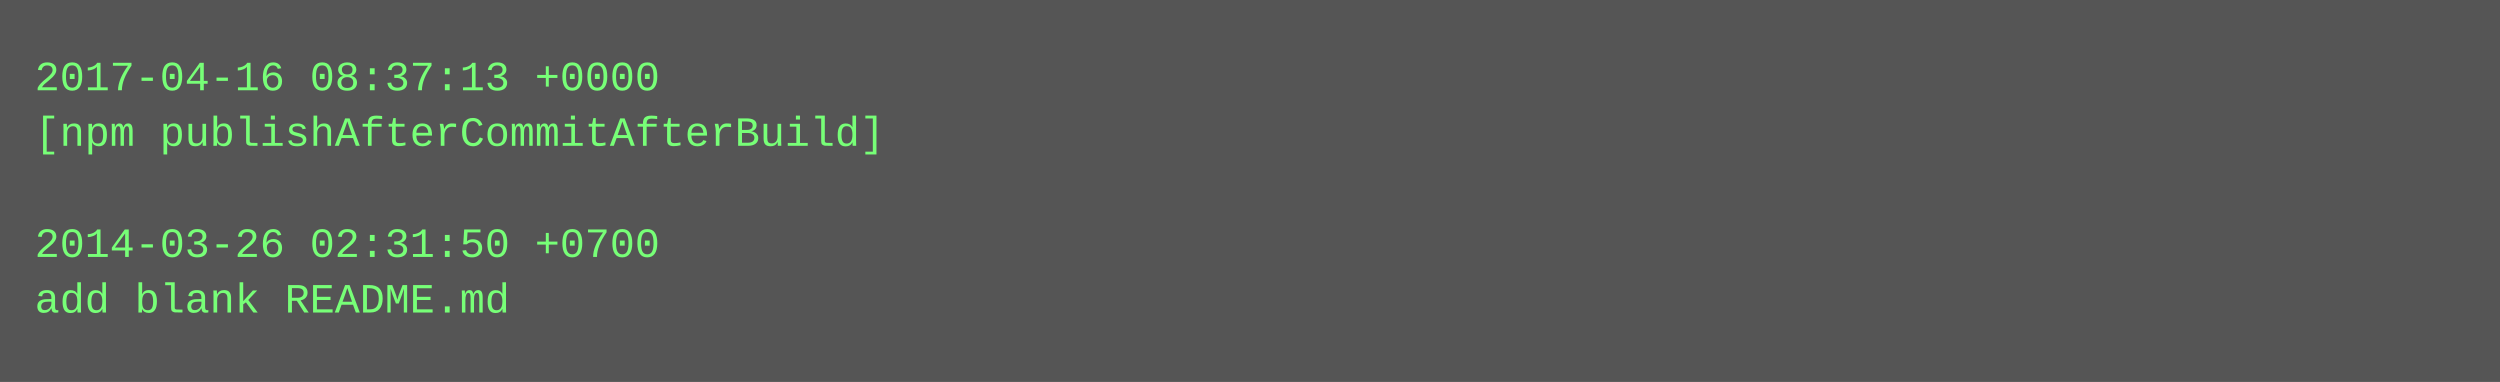
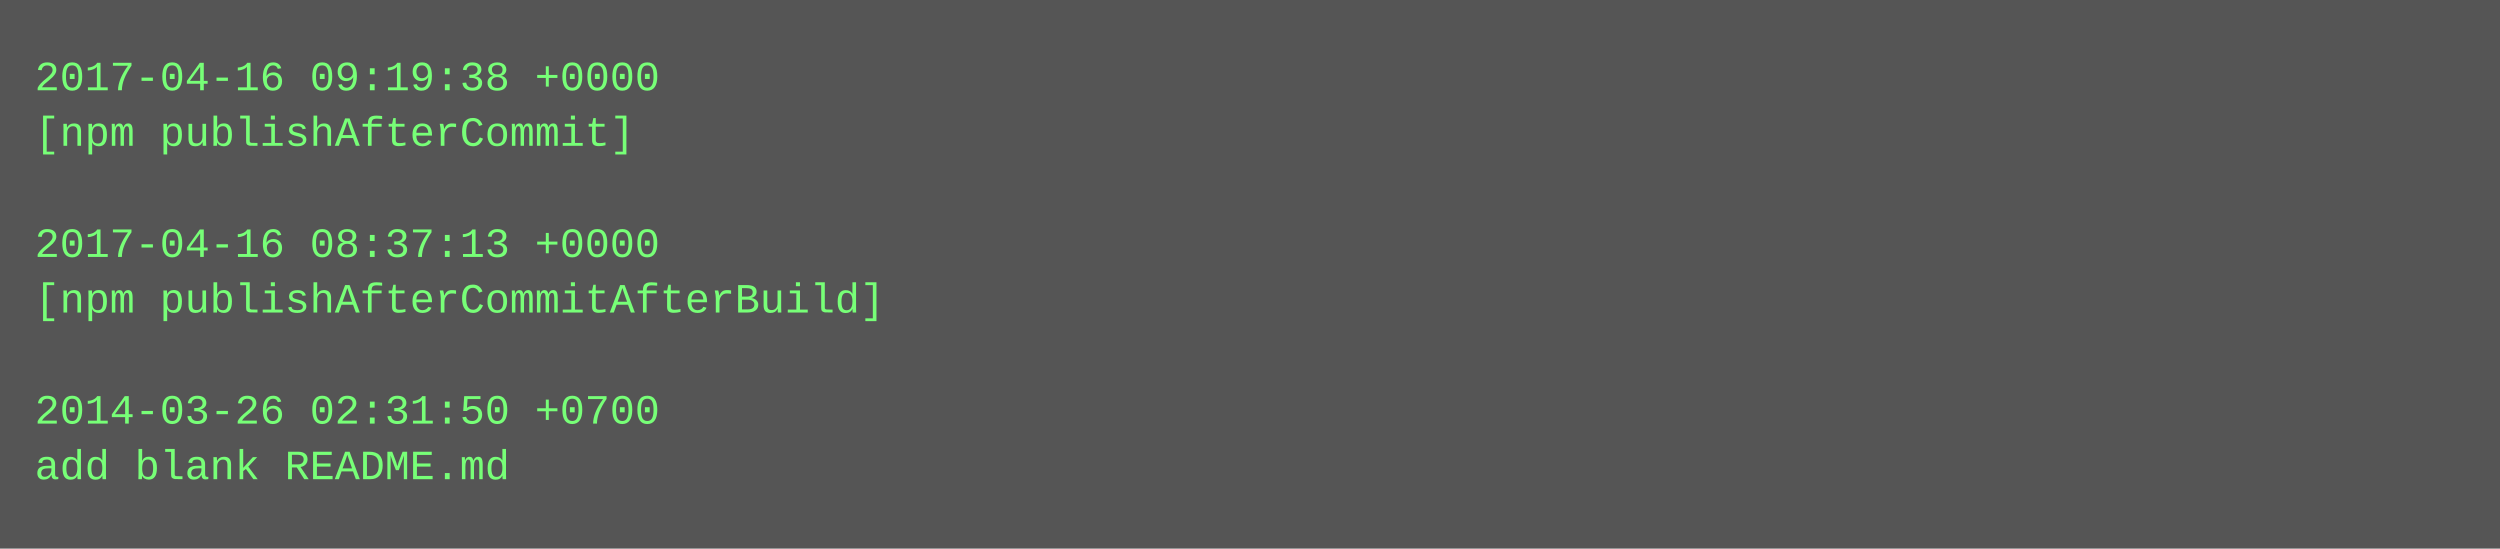
- <svg xmlns="http://www.w3.org/2000/svg" height="110" width="720">
-   <rect height="110" fill="#555" width="720" />
+ <svg xmlns="http://www.w3.org/2000/svg" height="158" width="720">
+   <rect height="158" fill="#555" width="720" />
  <text fill="#7f7" font-family="Courier New" font-size="12" xml:space="preserve">
-     <tspan x="10" y="26">2017-04-16 08:37:13 +0000</tspan>
-     <tspan x="10" y="42">[npm publishAfterCommitAfterBuild]</tspan>
+     <tspan x="10" y="26">2017-04-16 09:19:38 +0000</tspan>
+     <tspan x="10" y="42">[npm publishAfterCommit]</tspan>
    <tspan x="10" y="58" />
-     <tspan x="10" y="74">2014-03-26 02:31:50 +0700</tspan>
-     <tspan x="10" y="90">add blank README.md</tspan>
+     <tspan x="10" y="74">2017-04-16 08:37:13 +0000</tspan>
+     <tspan x="10" y="90">[npm publishAfterCommitAfterBuild]</tspan>
+     <tspan x="10" y="106" />
+     <tspan x="10" y="122">2014-03-26 02:31:50 +0700</tspan>
+     <tspan x="10" y="138">add blank README.md</tspan>
  </text>
</svg>
